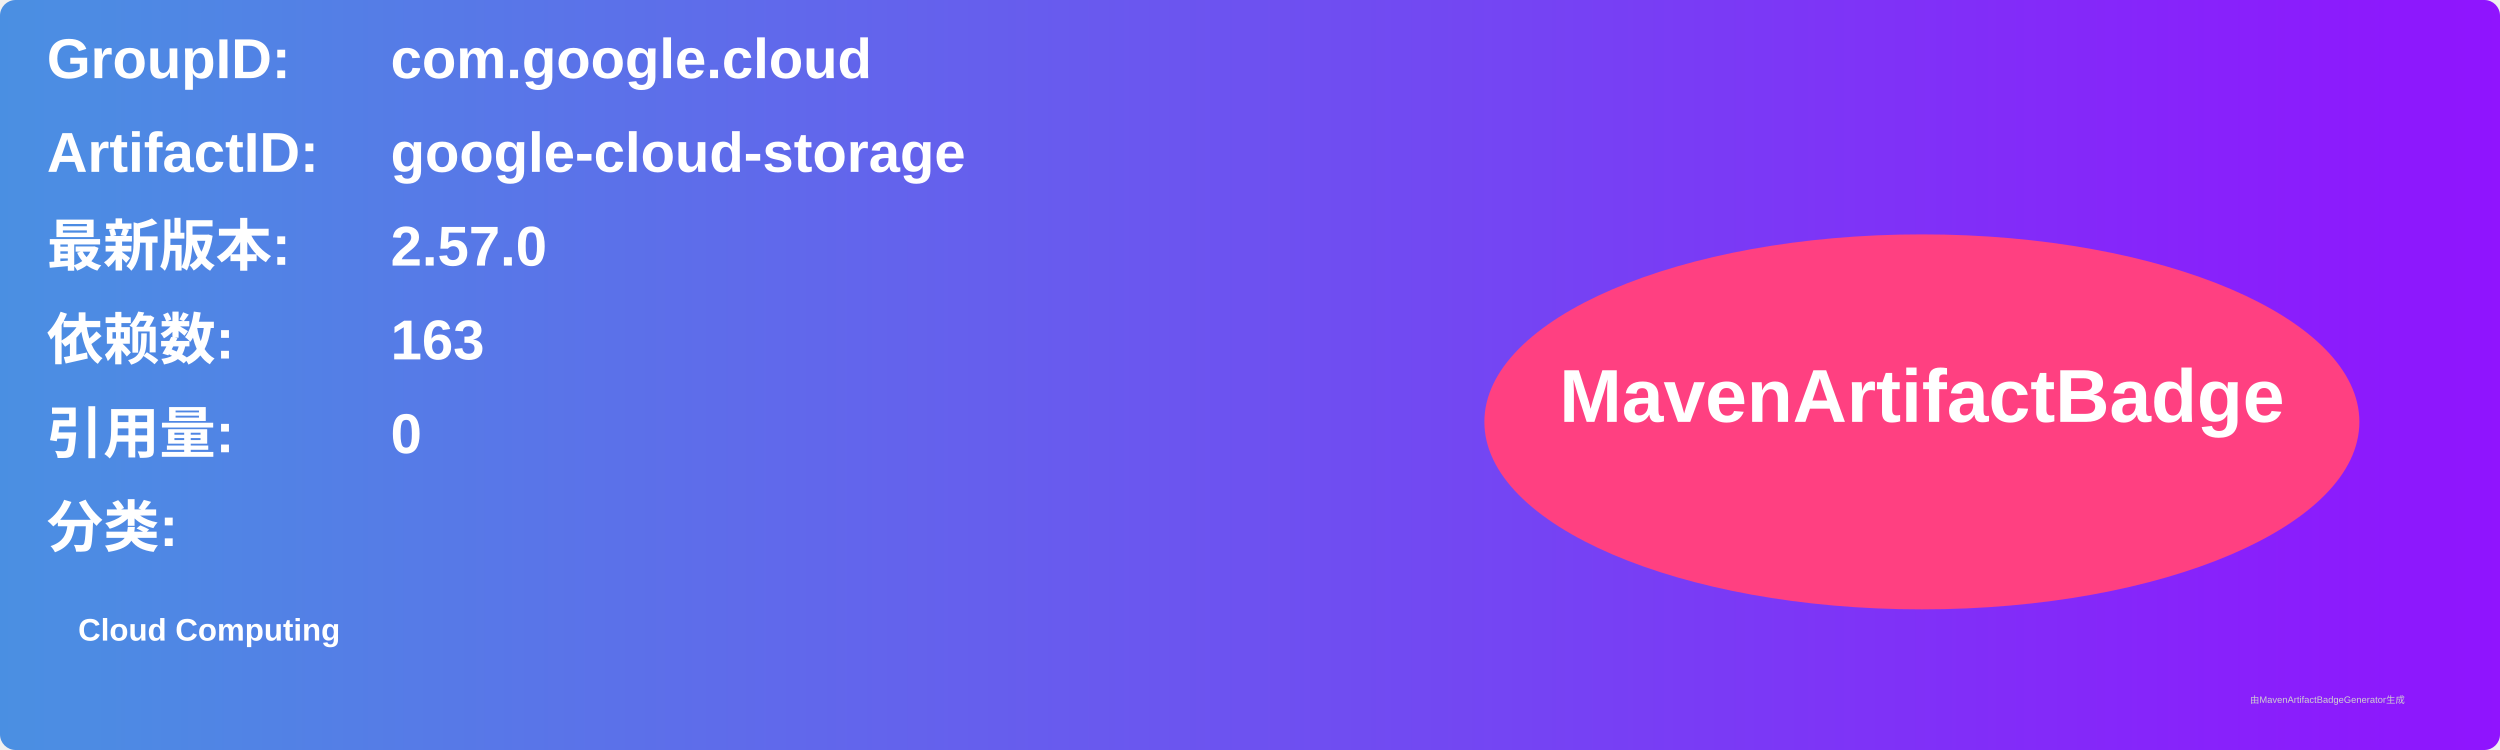
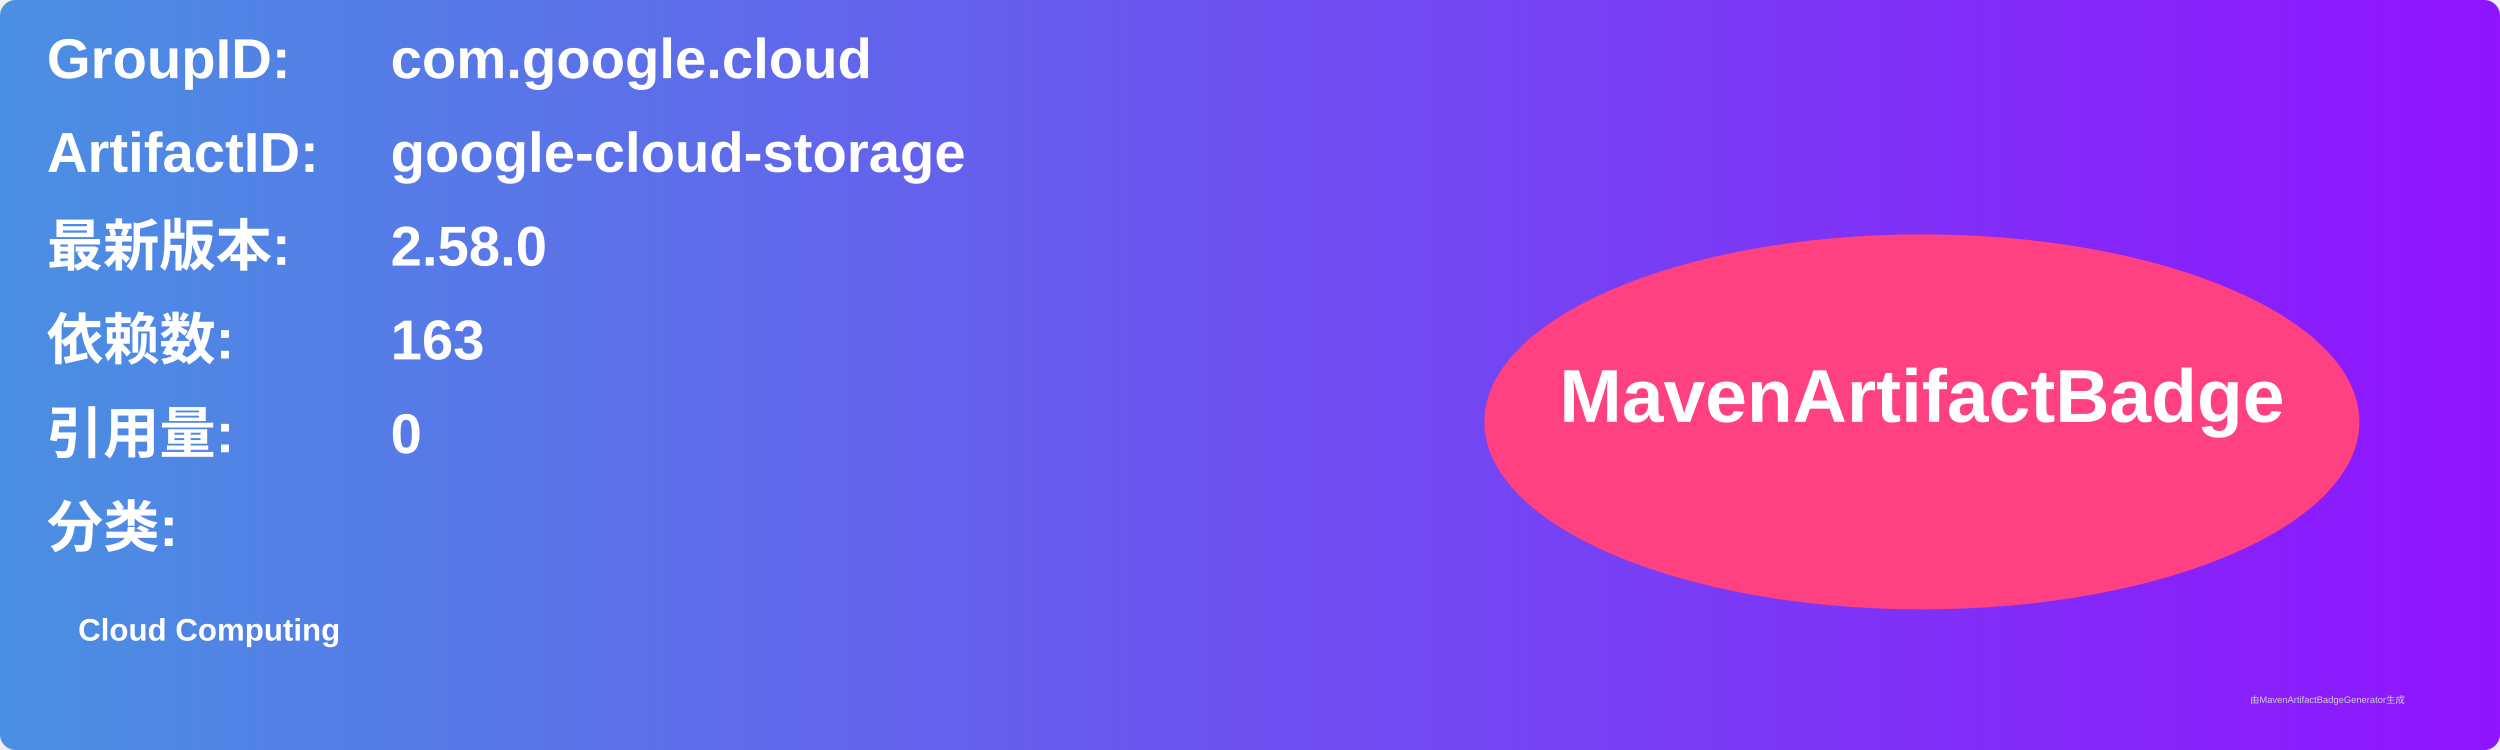
<svg xmlns="http://www.w3.org/2000/svg" width="800" height="240" viewBox="0 0 800 240">
  <linearGradient id="grad" x1="0%" y1="0%" x2="100%" y2="0%">
    <stop offset="0%" stop-color="#4a90e2" />
    <stop offset="100%" stop-color="#9013fe" />
  </linearGradient>
  <rect width="100%" height="100%" rx="5" ry="5" fill="url(#grad)" />
  <g transform="translate(15, 15)">
    <text x="0" y="10" font-family="Arial" font-size="18" fill="white" font-weight="bold" width="260">GroupID:</text>
    <text x="110" y="10" font-family="Arial" font-size="18" fill="white" font-weight="bold" width="460">com.google.cloud</text>
    <text x="0" y="40" font-family="Arial" font-size="18" fill="white" font-weight="bold" width="260">ArtifactID:</text>
    <text x="110" y="40" font-family="Arial" font-size="18" fill="white" font-weight="bold" width="460">google-cloud-storage</text>
    <text x="0" y="70" font-family="Arial" font-size="18" fill="white" font-weight="bold">最新版本:</text>
    <text x="110" y="70" font-family="Arial" font-size="18" fill="white" font-weight="bold">
-       <tspan font-weight="bold">2.57.0</tspan>
+       <tspan font-weight="bold">2.58.0</tspan>
    </text>
    <text x="0" y="100" font-family="Arial" font-size="18" fill="white" font-weight="bold">依赖数: </text>
    <text x="110" y="100" font-family="Arial" font-size="18" fill="white">
      <tspan font-weight="bold">163</tspan>
    </text>
    <text x="0" y="130" font-family="Arial" font-size="18" fill="white" font-weight="bold">引用量: </text>
    <text x="110" y="130" font-family="Arial" font-size="18" fill="white">
      <tspan font-weight="bold">0</tspan>
    </text>
    <text x="0" y="160" font-family="Arial" font-size="18" fill="white" font-weight="bold">分类:</text>
    <text x="10" y="190" font-family="Arial" font-size="10" fill="white">
      <tspan font-weight="bold">Cloud Computing</tspan>
    </text>
    <ellipse cx="600" cy="120" rx="140" ry="60" fill="#ff4081" />
    <text x="600" y="120" text-anchor="middle" font-family="Arial" font-size="24" fill="white" font-weight="bold">MavenArtifactBadge</text>
  </g>
  <text x="720" y="225" font-family="Arial" font-size="3" fill="#d0d0d0">由MavenArtifactBadgeGenerator生成</text>
</svg>
